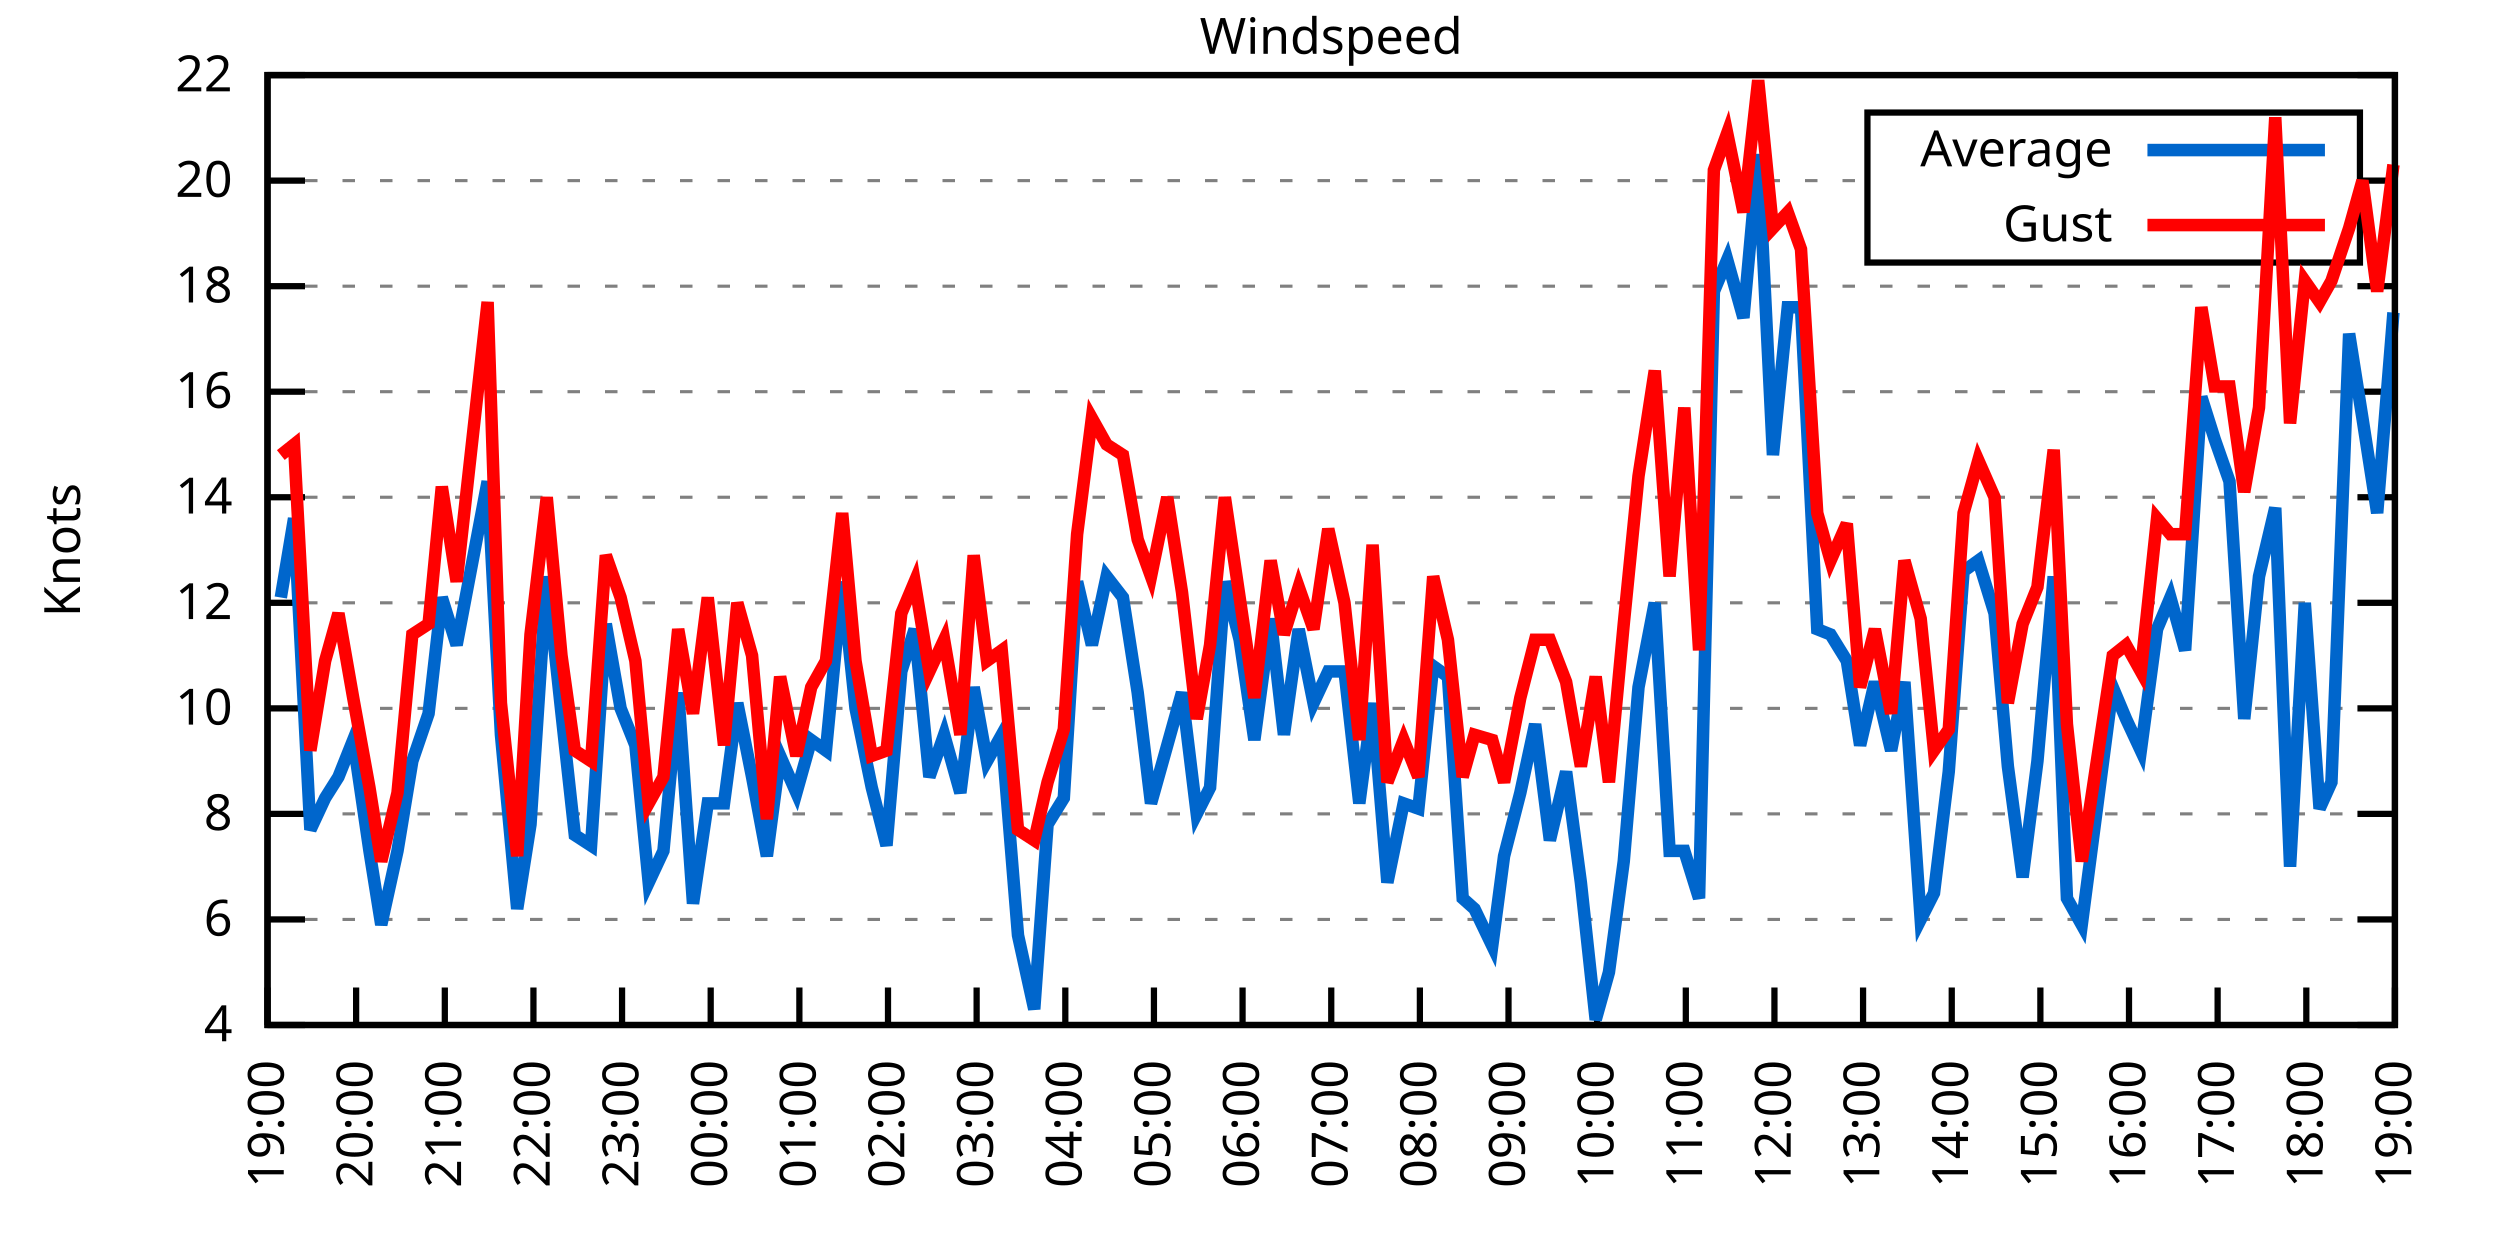
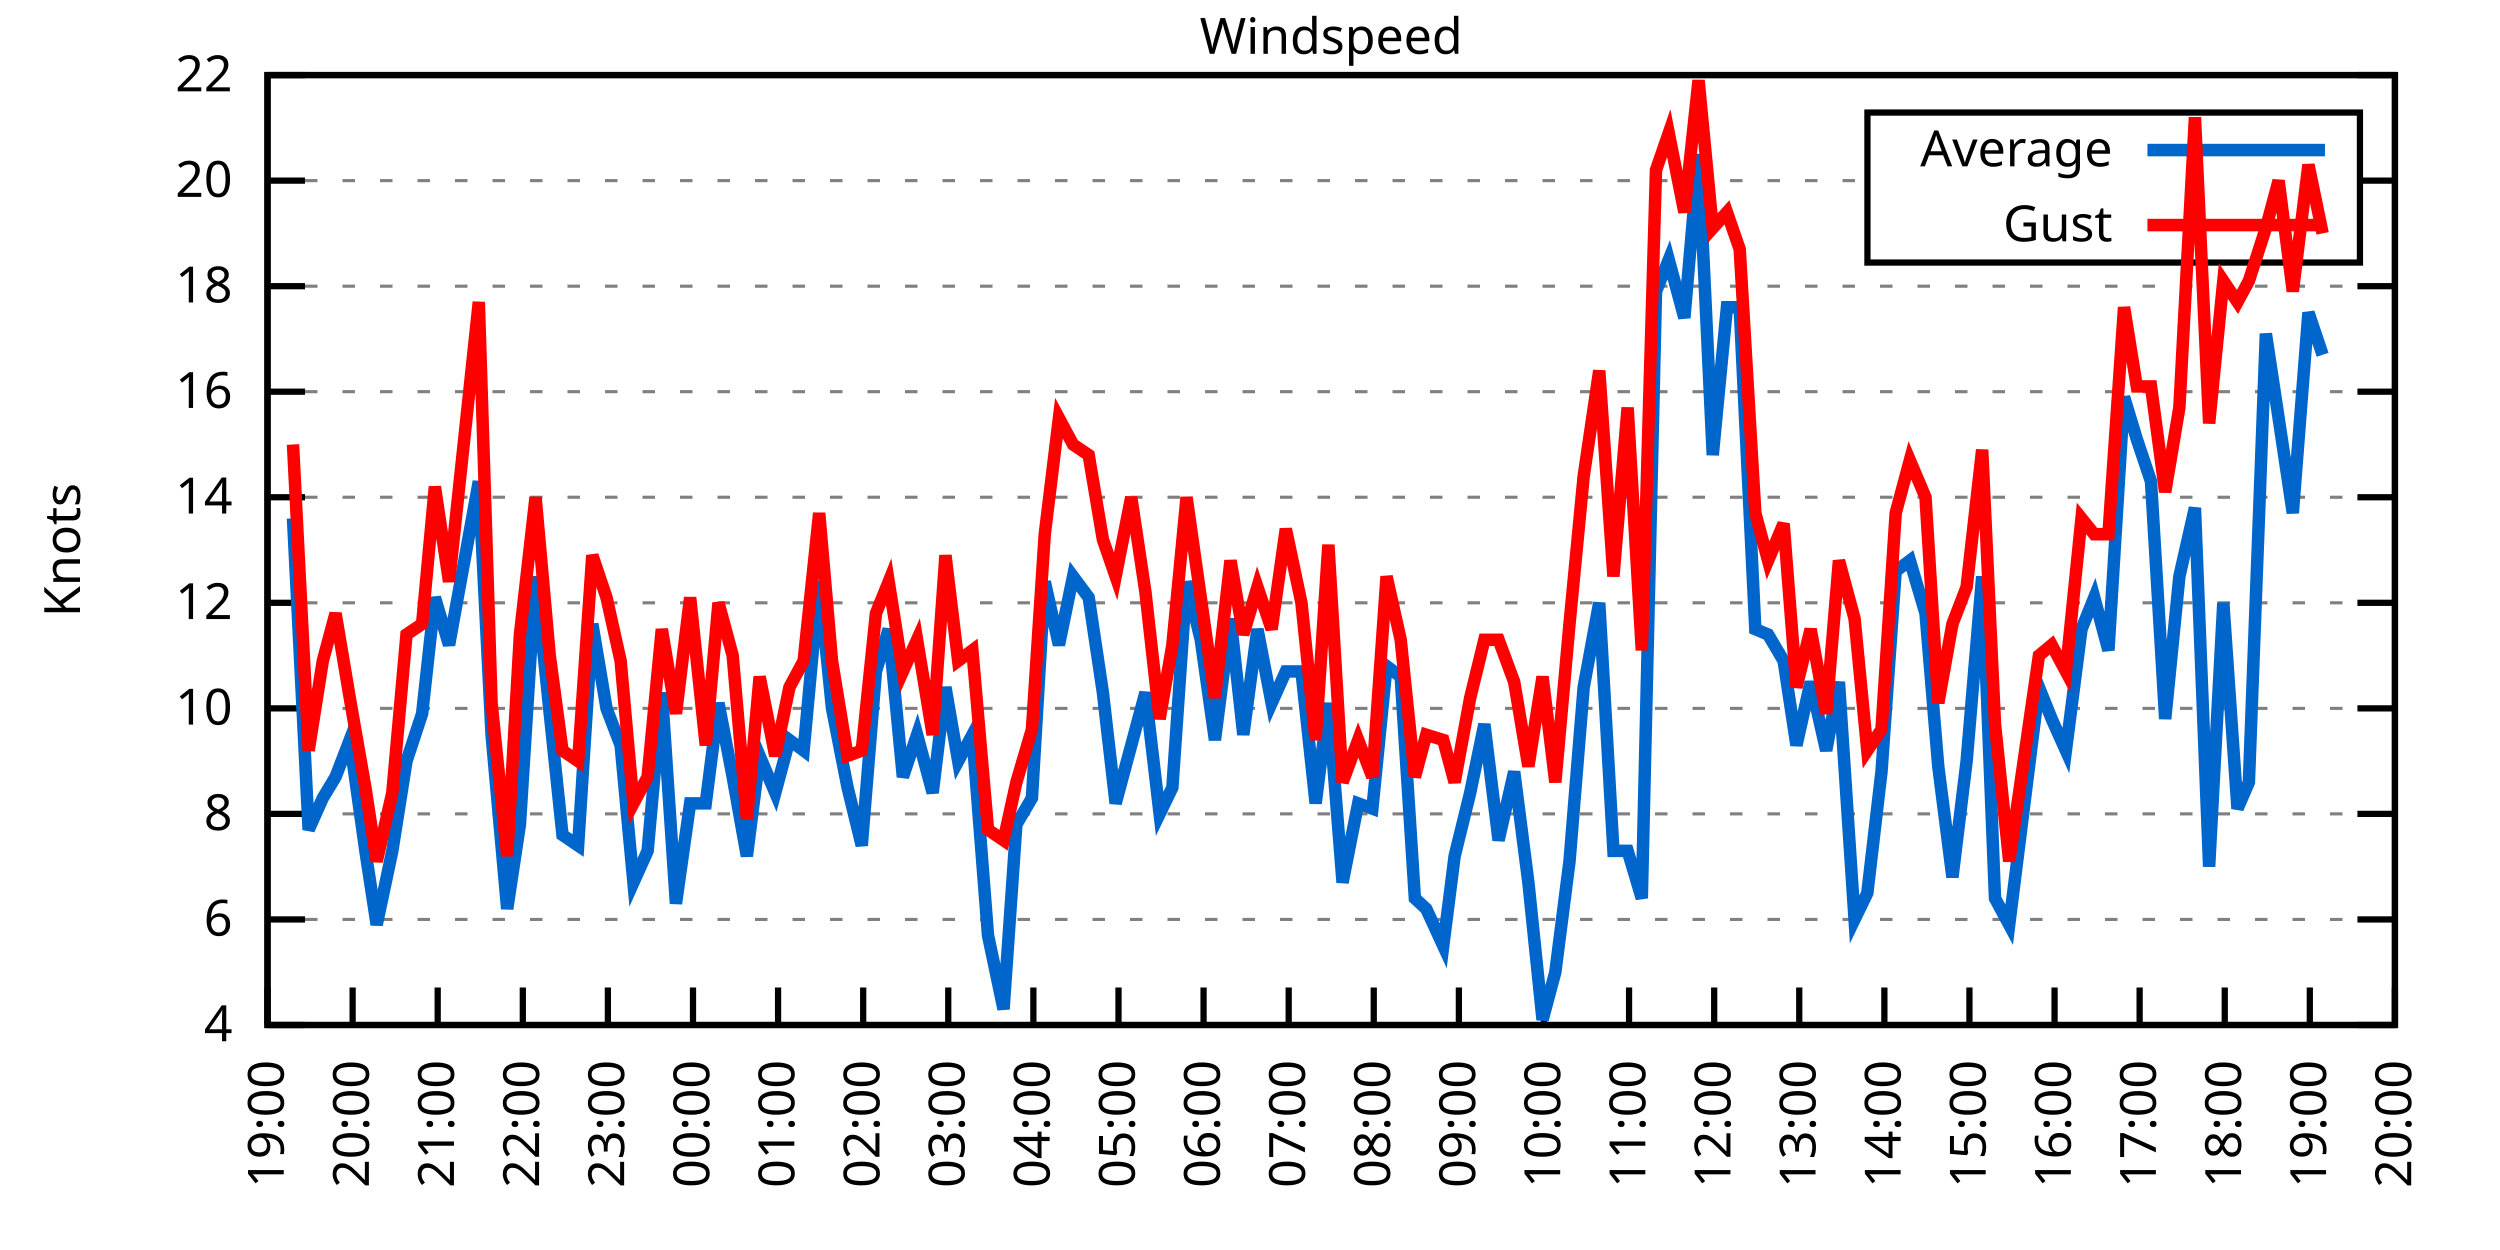
<svg xmlns="http://www.w3.org/2000/svg" xmlns:xlink="http://www.w3.org/1999/xlink" width="400" height="200" viewBox="0 0 400 200">
  <g id="gnuplot_canvas">
    <rect x="0" y="0" width="400" height="200" fill="none" />
    <defs>
      <circle id="gpDot" r="0.5" stroke-width="0.5" stroke="currentColor" />
      <path id="gpPt0" stroke-width="0.333" stroke="currentColor" d="M-1,0 h2 M0,-1 v2" />
      <path id="gpPt1" stroke-width="0.333" stroke="currentColor" d="M-1,-1 L1,1 M1,-1 L-1,1" />
      <path id="gpPt2" stroke-width="0.333" stroke="currentColor" d="M-1,0 L1,0 M0,-1 L0,1 M-1,-1 L1,1 M-1,1 L1,-1" />
      <rect id="gpPt3" stroke-width="0.333" stroke="currentColor" x="-1" y="-1" width="2" height="2" />
      <rect id="gpPt4" stroke-width="0.333" stroke="currentColor" fill="currentColor" x="-1" y="-1" width="2" height="2" />
      <circle id="gpPt5" stroke-width="0.333" stroke="currentColor" cx="0" cy="0" r="1" />
      <use xlink:href="#gpPt5" id="gpPt6" fill="currentColor" stroke="none" />
      <path id="gpPt7" stroke-width="0.333" stroke="currentColor" d="M0,-1.33 L-1.33,0.67 L1.33,0.67 z" />
      <use xlink:href="#gpPt7" id="gpPt8" fill="currentColor" stroke="none" />
      <use xlink:href="#gpPt7" id="gpPt9" stroke="currentColor" transform="rotate(180)" />
      <use xlink:href="#gpPt9" id="gpPt10" fill="currentColor" stroke="none" />
      <use xlink:href="#gpPt3" id="gpPt11" stroke="currentColor" transform="rotate(45)" />
      <use xlink:href="#gpPt11" id="gpPt12" fill="currentColor" stroke="none" />
      <path id="gpPt13" stroke-width="0.333" stroke="currentColor" d="M0,1.330 L1.265,0.411 L0.782,-1.067 L-0.782,-1.076 L-1.265,0.411 z" />
      <use xlink:href="#gpPt13" id="gpPt14" fill="currentColor" stroke="none" />
      <filter id="textbox" filterUnits="objectBoundingBox" x="0" y="0" height="1" width="1">
        <feFlood flood-color="white" flood-opacity="1" result="bgnd" />
        <feComposite in="SourceGraphic" in2="bgnd" operator="atop" />
      </filter>
      <filter id="greybox" filterUnits="objectBoundingBox" x="0" y="0" height="1" width="1">
        <feFlood flood-color="lightgrey" flood-opacity="1" result="grey" />
        <feComposite in="SourceGraphic" in2="grey" operator="atop" />
      </filter>
    </defs>
    <g fill="none" color="white" stroke="currentColor" stroke-width="1.00" stroke-linecap="butt" stroke-linejoin="miter">
</g>
    <g fill="none" color="black" stroke="currentColor" stroke-width="1.00" stroke-linecap="butt" stroke-linejoin="miter">
      <g stroke="none" shape-rendering="crispEdges">
        <polygon fill="rgb(255, 255, 255)" points="42.80,164.00 383.18,164.00 383.18,12.02 42.80,12.02 " />
      </g>
    </g>
    <g fill="none" color="black" stroke="currentColor" stroke-width="1.00" stroke-linecap="butt" stroke-linejoin="miter">
</g>
    <g fill="none" color="black" stroke="black" stroke-width="0.50" stroke-linecap="butt" stroke-linejoin="miter">
</g>
    <g fill="none" color="gray" stroke="currentColor" stroke-width="0.50" stroke-linecap="butt" stroke-linejoin="miter">
      <path stroke="gray" stroke-dasharray="2,4" class="gridline" d="M42.80,164.00 L383.19,164.00  " />
    </g>
    <g fill="none" color="gray" stroke="gray" stroke-width="1.00" stroke-linecap="butt" stroke-linejoin="miter">
</g>
    <g fill="none" color="black" stroke="currentColor" stroke-width="1.00" stroke-linecap="butt" stroke-linejoin="miter">
      <path stroke="black" d="M42.80,164.00 L48.80,164.00 M383.19,164.00 L377.19,164.00  " />
      <g transform="translate(37.20,166.60)" stroke="none" fill="black" font-family="Sans" font-size="8.00" text-anchor="end">
        <text>
          <tspan font-family="Sans"> 4</tspan>
        </text>
      </g>
    </g>
    <g fill="none" color="black" stroke="currentColor" stroke-width="1.00" stroke-linecap="butt" stroke-linejoin="miter">
</g>
    <g fill="none" color="black" stroke="black" stroke-width="0.50" stroke-linecap="butt" stroke-linejoin="miter">
</g>
    <g fill="none" color="gray" stroke="currentColor" stroke-width="0.50" stroke-linecap="butt" stroke-linejoin="miter">
      <path stroke="gray" stroke-dasharray="2,4" class="gridline" d="M42.80,147.11 L383.19,147.11  " />
    </g>
    <g fill="none" color="gray" stroke="gray" stroke-width="1.00" stroke-linecap="butt" stroke-linejoin="miter">
</g>
    <g fill="none" color="black" stroke="currentColor" stroke-width="1.00" stroke-linecap="butt" stroke-linejoin="miter">
      <path stroke="black" d="M42.80,147.11 L48.80,147.11 M383.19,147.11 L377.19,147.11  " />
      <g transform="translate(37.20,149.71)" stroke="none" fill="black" font-family="Sans" font-size="8.00" text-anchor="end">
        <text>
          <tspan font-family="Sans"> 6</tspan>
        </text>
      </g>
    </g>
    <g fill="none" color="black" stroke="currentColor" stroke-width="1.00" stroke-linecap="butt" stroke-linejoin="miter">
</g>
    <g fill="none" color="black" stroke="black" stroke-width="0.50" stroke-linecap="butt" stroke-linejoin="miter">
</g>
    <g fill="none" color="gray" stroke="currentColor" stroke-width="0.50" stroke-linecap="butt" stroke-linejoin="miter">
      <path stroke="gray" stroke-dasharray="2,4" class="gridline" d="M42.80,130.22 L383.19,130.22  " />
    </g>
    <g fill="none" color="gray" stroke="gray" stroke-width="1.00" stroke-linecap="butt" stroke-linejoin="miter">
</g>
    <g fill="none" color="black" stroke="currentColor" stroke-width="1.00" stroke-linecap="butt" stroke-linejoin="miter">
      <path stroke="black" d="M42.80,130.22 L48.80,130.22 M383.19,130.22 L377.19,130.22  " />
      <g transform="translate(37.20,132.82)" stroke="none" fill="black" font-family="Sans" font-size="8.00" text-anchor="end">
        <text>
          <tspan font-family="Sans"> 8</tspan>
        </text>
      </g>
    </g>
    <g fill="none" color="black" stroke="currentColor" stroke-width="1.00" stroke-linecap="butt" stroke-linejoin="miter">
</g>
    <g fill="none" color="black" stroke="black" stroke-width="0.50" stroke-linecap="butt" stroke-linejoin="miter">
</g>
    <g fill="none" color="gray" stroke="currentColor" stroke-width="0.50" stroke-linecap="butt" stroke-linejoin="miter">
      <path stroke="gray" stroke-dasharray="2,4" class="gridline" d="M42.80,113.34 L383.19,113.34  " />
    </g>
    <g fill="none" color="gray" stroke="gray" stroke-width="1.00" stroke-linecap="butt" stroke-linejoin="miter">
</g>
    <g fill="none" color="black" stroke="currentColor" stroke-width="1.00" stroke-linecap="butt" stroke-linejoin="miter">
      <path stroke="black" d="M42.80,113.34 L48.80,113.34 M383.19,113.34 L377.19,113.34  " />
      <g transform="translate(37.20,115.94)" stroke="none" fill="black" font-family="Sans" font-size="8.00" text-anchor="end">
        <text>
          <tspan font-family="Sans"> 10</tspan>
        </text>
      </g>
    </g>
    <g fill="none" color="black" stroke="currentColor" stroke-width="1.00" stroke-linecap="butt" stroke-linejoin="miter">
</g>
    <g fill="none" color="black" stroke="black" stroke-width="0.50" stroke-linecap="butt" stroke-linejoin="miter">
</g>
    <g fill="none" color="gray" stroke="currentColor" stroke-width="0.50" stroke-linecap="butt" stroke-linejoin="miter">
      <path stroke="gray" stroke-dasharray="2,4" class="gridline" d="M42.80,96.45 L383.19,96.45  " />
    </g>
    <g fill="none" color="gray" stroke="gray" stroke-width="1.00" stroke-linecap="butt" stroke-linejoin="miter">
</g>
    <g fill="none" color="black" stroke="currentColor" stroke-width="1.00" stroke-linecap="butt" stroke-linejoin="miter">
      <path stroke="black" d="M42.80,96.45 L48.80,96.45 M383.19,96.45 L377.19,96.45  " />
      <g transform="translate(37.20,99.05)" stroke="none" fill="black" font-family="Sans" font-size="8.00" text-anchor="end">
        <text>
          <tspan font-family="Sans"> 12</tspan>
        </text>
      </g>
    </g>
    <g fill="none" color="black" stroke="currentColor" stroke-width="1.00" stroke-linecap="butt" stroke-linejoin="miter">
</g>
    <g fill="none" color="black" stroke="black" stroke-width="0.50" stroke-linecap="butt" stroke-linejoin="miter">
</g>
    <g fill="none" color="gray" stroke="currentColor" stroke-width="0.50" stroke-linecap="butt" stroke-linejoin="miter">
      <path stroke="gray" stroke-dasharray="2,4" class="gridline" d="M42.80,79.56 L383.19,79.56  " />
    </g>
    <g fill="none" color="gray" stroke="gray" stroke-width="1.00" stroke-linecap="butt" stroke-linejoin="miter">
</g>
    <g fill="none" color="black" stroke="currentColor" stroke-width="1.00" stroke-linecap="butt" stroke-linejoin="miter">
      <path stroke="black" d="M42.80,79.56 L48.80,79.56 M383.19,79.56 L377.19,79.56  " />
      <g transform="translate(37.20,82.16)" stroke="none" fill="black" font-family="Sans" font-size="8.00" text-anchor="end">
        <text>
          <tspan font-family="Sans"> 14</tspan>
        </text>
      </g>
    </g>
    <g fill="none" color="black" stroke="currentColor" stroke-width="1.00" stroke-linecap="butt" stroke-linejoin="miter">
</g>
    <g fill="none" color="black" stroke="black" stroke-width="0.50" stroke-linecap="butt" stroke-linejoin="miter">
</g>
    <g fill="none" color="gray" stroke="currentColor" stroke-width="0.50" stroke-linecap="butt" stroke-linejoin="miter">
      <path stroke="gray" stroke-dasharray="2,4" class="gridline" d="M42.80,62.67 L383.19,62.67  " />
    </g>
    <g fill="none" color="gray" stroke="gray" stroke-width="1.00" stroke-linecap="butt" stroke-linejoin="miter">
</g>
    <g fill="none" color="black" stroke="currentColor" stroke-width="1.00" stroke-linecap="butt" stroke-linejoin="miter">
      <path stroke="black" d="M42.80,62.67 L48.80,62.67 M383.19,62.67 L377.19,62.67  " />
      <g transform="translate(37.20,65.27)" stroke="none" fill="black" font-family="Sans" font-size="8.00" text-anchor="end">
        <text>
          <tspan font-family="Sans"> 16</tspan>
        </text>
      </g>
    </g>
    <g fill="none" color="black" stroke="currentColor" stroke-width="1.00" stroke-linecap="butt" stroke-linejoin="miter">
</g>
    <g fill="none" color="black" stroke="black" stroke-width="0.50" stroke-linecap="butt" stroke-linejoin="miter">
</g>
    <g fill="none" color="gray" stroke="currentColor" stroke-width="0.50" stroke-linecap="butt" stroke-linejoin="miter">
      <path stroke="gray" stroke-dasharray="2,4" class="gridline" d="M42.80,45.79 L383.19,45.79  " />
    </g>
    <g fill="none" color="gray" stroke="gray" stroke-width="1.00" stroke-linecap="butt" stroke-linejoin="miter">
</g>
    <g fill="none" color="black" stroke="currentColor" stroke-width="1.00" stroke-linecap="butt" stroke-linejoin="miter">
      <path stroke="black" d="M42.80,45.79 L48.80,45.79 M383.19,45.79 L377.19,45.79  " />
      <g transform="translate(37.20,48.39)" stroke="none" fill="black" font-family="Sans" font-size="8.00" text-anchor="end">
        <text>
          <tspan font-family="Sans"> 18</tspan>
        </text>
      </g>
    </g>
    <g fill="none" color="black" stroke="currentColor" stroke-width="1.00" stroke-linecap="butt" stroke-linejoin="miter">
</g>
    <g fill="none" color="black" stroke="black" stroke-width="0.50" stroke-linecap="butt" stroke-linejoin="miter">
</g>
    <g fill="none" color="gray" stroke="currentColor" stroke-width="0.50" stroke-linecap="butt" stroke-linejoin="miter">
      <path stroke="gray" stroke-dasharray="2,4" class="gridline" d="M42.80,28.90 L298.79,28.90 M377.59,28.90 L383.19,28.90  " />
    </g>
    <g fill="none" color="gray" stroke="gray" stroke-width="1.00" stroke-linecap="butt" stroke-linejoin="miter">
</g>
    <g fill="none" color="black" stroke="currentColor" stroke-width="1.00" stroke-linecap="butt" stroke-linejoin="miter">
      <path stroke="black" d="M42.80,28.90 L48.80,28.90 M383.19,28.90 L377.19,28.90  " />
      <g transform="translate(37.20,31.50)" stroke="none" fill="black" font-family="Sans" font-size="8.00" text-anchor="end">
        <text>
          <tspan font-family="Sans"> 20</tspan>
        </text>
      </g>
    </g>
    <g fill="none" color="black" stroke="currentColor" stroke-width="1.00" stroke-linecap="butt" stroke-linejoin="miter">
</g>
    <g fill="none" color="black" stroke="black" stroke-width="0.50" stroke-linecap="butt" stroke-linejoin="miter">
</g>
    <g fill="none" color="gray" stroke="currentColor" stroke-width="0.50" stroke-linecap="butt" stroke-linejoin="miter">
      <path stroke="gray" stroke-dasharray="2,4" class="gridline" d="M42.80,12.01 L383.19,12.01  " />
    </g>
    <g fill="none" color="gray" stroke="gray" stroke-width="1.00" stroke-linecap="butt" stroke-linejoin="miter">
</g>
    <g fill="none" color="black" stroke="currentColor" stroke-width="1.00" stroke-linecap="butt" stroke-linejoin="miter">
      <path stroke="black" d="M42.80,12.01 L48.80,12.01 M383.19,12.01 L377.19,12.01  " />
      <g transform="translate(37.20,14.61)" stroke="none" fill="black" font-family="Sans" font-size="8.00" text-anchor="end">
        <text>
          <tspan font-family="Sans"> 22</tspan>
        </text>
      </g>
    </g>
    <g fill="none" color="black" stroke="currentColor" stroke-width="1.00" stroke-linecap="butt" stroke-linejoin="miter">
      <path stroke="black" d="M42.80,164.00 L42.80,158.00  " />
      <g transform="translate(45.40,169.60) rotate(270.00)" stroke="none" fill="black" font-family="Sans" font-size="8.00" text-anchor="end">
        <text>
          <tspan font-family="Sans">19:00</tspan>
        </text>
      </g>
    </g>
    <g fill="none" color="black" stroke="currentColor" stroke-width="1.00" stroke-linecap="butt" stroke-linejoin="miter">
-       <path stroke="black" d="M56.98,164.00 L56.98,158.00  " />
-       <g transform="translate(59.58,169.60) rotate(270.00)" stroke="none" fill="black" font-family="Sans" font-size="8.00" text-anchor="end">
+       <path stroke="black" d="M56.42,164.00 L56.42,158.00  " />
+       <g transform="translate(59.02,169.60) rotate(270.00)" stroke="none" fill="black" font-family="Sans" font-size="8.00" text-anchor="end">
        <text>
          <tspan font-family="Sans">20:00</tspan>
        </text>
      </g>
    </g>
    <g fill="none" color="black" stroke="currentColor" stroke-width="1.00" stroke-linecap="butt" stroke-linejoin="miter">
-       <path stroke="black" d="M71.17,164.00 L71.17,158.00  " />
-       <g transform="translate(73.77,169.60) rotate(270.00)" stroke="none" fill="black" font-family="Sans" font-size="8.00" text-anchor="end">
+       <path stroke="black" d="M70.03,164.00 L70.03,158.00  " />
+       <g transform="translate(72.63,169.60) rotate(270.00)" stroke="none" fill="black" font-family="Sans" font-size="8.00" text-anchor="end">
        <text>
          <tspan font-family="Sans">21:00</tspan>
        </text>
      </g>
    </g>
    <g fill="none" color="black" stroke="currentColor" stroke-width="1.00" stroke-linecap="butt" stroke-linejoin="miter">
-       <path stroke="black" d="M85.35,164.00 L85.35,158.00  " />
-       <g transform="translate(87.95,169.60) rotate(270.00)" stroke="none" fill="black" font-family="Sans" font-size="8.00" text-anchor="end">
+       <path stroke="black" d="M83.65,164.00 L83.65,158.00  " />
+       <g transform="translate(86.25,169.60) rotate(270.00)" stroke="none" fill="black" font-family="Sans" font-size="8.00" text-anchor="end">
        <text>
          <tspan font-family="Sans">22:00</tspan>
        </text>
      </g>
    </g>
    <g fill="none" color="black" stroke="currentColor" stroke-width="1.00" stroke-linecap="butt" stroke-linejoin="miter">
-       <path stroke="black" d="M99.53,164.00 L99.53,158.00  " />
-       <g transform="translate(102.13,169.60) rotate(270.00)" stroke="none" fill="black" font-family="Sans" font-size="8.00" text-anchor="end">
+       <path stroke="black" d="M97.26,164.00 L97.26,158.00  " />
+       <g transform="translate(99.86,169.60) rotate(270.00)" stroke="none" fill="black" font-family="Sans" font-size="8.00" text-anchor="end">
        <text>
          <tspan font-family="Sans">23:00</tspan>
        </text>
      </g>
    </g>
    <g fill="none" color="black" stroke="currentColor" stroke-width="1.00" stroke-linecap="butt" stroke-linejoin="miter">
-       <path stroke="black" d="M113.71,164.00 L113.71,158.00  " />
-       <g transform="translate(116.31,169.60) rotate(270.00)" stroke="none" fill="black" font-family="Sans" font-size="8.00" text-anchor="end">
+       <path stroke="black" d="M110.88,164.00 L110.88,158.00  " />
+       <g transform="translate(113.48,169.60) rotate(270.00)" stroke="none" fill="black" font-family="Sans" font-size="8.00" text-anchor="end">
        <text>
          <tspan font-family="Sans">00:00</tspan>
        </text>
      </g>
    </g>
    <g fill="none" color="black" stroke="currentColor" stroke-width="1.00" stroke-linecap="butt" stroke-linejoin="miter">
-       <path stroke="black" d="M127.90,164.00 L127.90,158.00  " />
-       <g transform="translate(130.50,169.60) rotate(270.00)" stroke="none" fill="black" font-family="Sans" font-size="8.00" text-anchor="end">
+       <path stroke="black" d="M124.49,164.00 L124.49,158.00  " />
+       <g transform="translate(127.09,169.60) rotate(270.00)" stroke="none" fill="black" font-family="Sans" font-size="8.00" text-anchor="end">
        <text>
          <tspan font-family="Sans">01:00</tspan>
        </text>
      </g>
    </g>
    <g fill="none" color="black" stroke="currentColor" stroke-width="1.00" stroke-linecap="butt" stroke-linejoin="miter">
-       <path stroke="black" d="M142.08,164.00 L142.08,158.00  " />
-       <g transform="translate(144.68,169.60) rotate(270.00)" stroke="none" fill="black" font-family="Sans" font-size="8.00" text-anchor="end">
+       <path stroke="black" d="M138.11,164.00 L138.11,158.00  " />
+       <g transform="translate(140.71,169.60) rotate(270.00)" stroke="none" fill="black" font-family="Sans" font-size="8.00" text-anchor="end">
        <text>
          <tspan font-family="Sans">02:00</tspan>
        </text>
      </g>
    </g>
    <g fill="none" color="black" stroke="currentColor" stroke-width="1.00" stroke-linecap="butt" stroke-linejoin="miter">
-       <path stroke="black" d="M156.26,164.00 L156.26,158.00  " />
-       <g transform="translate(158.86,169.60) rotate(270.00)" stroke="none" fill="black" font-family="Sans" font-size="8.00" text-anchor="end">
+       <path stroke="black" d="M151.72,164.00 L151.72,158.00  " />
+       <g transform="translate(154.32,169.60) rotate(270.00)" stroke="none" fill="black" font-family="Sans" font-size="8.00" text-anchor="end">
        <text>
          <tspan font-family="Sans">03:00</tspan>
        </text>
      </g>
    </g>
    <g fill="none" color="black" stroke="currentColor" stroke-width="1.00" stroke-linecap="butt" stroke-linejoin="miter">
-       <path stroke="black" d="M170.45,164.00 L170.45,158.00  " />
-       <g transform="translate(173.05,169.60) rotate(270.00)" stroke="none" fill="black" font-family="Sans" font-size="8.00" text-anchor="end">
+       <path stroke="black" d="M165.34,164.00 L165.34,158.00  " />
+       <g transform="translate(167.94,169.60) rotate(270.00)" stroke="none" fill="black" font-family="Sans" font-size="8.00" text-anchor="end">
        <text>
          <tspan font-family="Sans">04:00</tspan>
        </text>
      </g>
    </g>
    <g fill="none" color="black" stroke="currentColor" stroke-width="1.00" stroke-linecap="butt" stroke-linejoin="miter">
-       <path stroke="black" d="M184.63,164.00 L184.63,158.00  " />
-       <g transform="translate(187.23,169.60) rotate(270.00)" stroke="none" fill="black" font-family="Sans" font-size="8.00" text-anchor="end">
+       <path stroke="black" d="M178.96,164.00 L178.96,158.00  " />
+       <g transform="translate(181.56,169.60) rotate(270.00)" stroke="none" fill="black" font-family="Sans" font-size="8.00" text-anchor="end">
        <text>
          <tspan font-family="Sans">05:00</tspan>
        </text>
      </g>
    </g>
    <g fill="none" color="black" stroke="currentColor" stroke-width="1.00" stroke-linecap="butt" stroke-linejoin="miter">
-       <path stroke="black" d="M198.81,164.00 L198.81,158.00  " />
-       <g transform="translate(201.41,169.60) rotate(270.00)" stroke="none" fill="black" font-family="Sans" font-size="8.00" text-anchor="end">
+       <path stroke="black" d="M192.57,164.00 L192.57,158.00  " />
+       <g transform="translate(195.17,169.60) rotate(270.00)" stroke="none" fill="black" font-family="Sans" font-size="8.00" text-anchor="end">
        <text>
          <tspan font-family="Sans">06:00</tspan>
        </text>
      </g>
    </g>
    <g fill="none" color="black" stroke="currentColor" stroke-width="1.00" stroke-linecap="butt" stroke-linejoin="miter">
-       <path stroke="black" d="M213.00,164.00 L213.00,158.00  " />
-       <g transform="translate(215.60,169.60) rotate(270.00)" stroke="none" fill="black" font-family="Sans" font-size="8.00" text-anchor="end">
+       <path stroke="black" d="M206.19,164.00 L206.19,158.00  " />
+       <g transform="translate(208.79,169.60) rotate(270.00)" stroke="none" fill="black" font-family="Sans" font-size="8.00" text-anchor="end">
        <text>
          <tspan font-family="Sans">07:00</tspan>
        </text>
      </g>
    </g>
    <g fill="none" color="black" stroke="currentColor" stroke-width="1.00" stroke-linecap="butt" stroke-linejoin="miter">
-       <path stroke="black" d="M227.18,164.00 L227.18,158.00  " />
-       <g transform="translate(229.78,169.60) rotate(270.00)" stroke="none" fill="black" font-family="Sans" font-size="8.00" text-anchor="end">
+       <path stroke="black" d="M219.80,164.00 L219.80,158.00  " />
+       <g transform="translate(222.40,169.60) rotate(270.00)" stroke="none" fill="black" font-family="Sans" font-size="8.00" text-anchor="end">
        <text>
          <tspan font-family="Sans">08:00</tspan>
        </text>
      </g>
    </g>
    <g fill="none" color="black" stroke="currentColor" stroke-width="1.00" stroke-linecap="butt" stroke-linejoin="miter">
-       <path stroke="black" d="M241.36,164.00 L241.36,158.00  " />
-       <g transform="translate(243.96,169.60) rotate(270.00)" stroke="none" fill="black" font-family="Sans" font-size="8.00" text-anchor="end">
+       <path stroke="black" d="M233.42,164.00 L233.42,158.00  " />
+       <g transform="translate(236.02,169.60) rotate(270.00)" stroke="none" fill="black" font-family="Sans" font-size="8.00" text-anchor="end">
        <text>
          <tspan font-family="Sans">09:00</tspan>
        </text>
      </g>
    </g>
    <g fill="none" color="black" stroke="currentColor" stroke-width="1.00" stroke-linecap="butt" stroke-linejoin="miter">
-       <path stroke="black" d="M255.54,164.00 L255.54,158.00  " />
-       <g transform="translate(258.14,169.60) rotate(270.00)" stroke="none" fill="black" font-family="Sans" font-size="8.00" text-anchor="end">
+       <path stroke="black" d="M247.03,164.00 L247.03,158.00  " />
+       <g transform="translate(249.63,169.60) rotate(270.00)" stroke="none" fill="black" font-family="Sans" font-size="8.00" text-anchor="end">
        <text>
          <tspan font-family="Sans">10:00</tspan>
        </text>
      </g>
    </g>
    <g fill="none" color="black" stroke="currentColor" stroke-width="1.00" stroke-linecap="butt" stroke-linejoin="miter">
-       <path stroke="black" d="M269.73,164.00 L269.73,158.00  " />
-       <g transform="translate(272.33,169.60) rotate(270.00)" stroke="none" fill="black" font-family="Sans" font-size="8.00" text-anchor="end">
+       <path stroke="black" d="M260.65,164.00 L260.65,158.00  " />
+       <g transform="translate(263.25,169.60) rotate(270.00)" stroke="none" fill="black" font-family="Sans" font-size="8.00" text-anchor="end">
        <text>
          <tspan font-family="Sans">11:00</tspan>
        </text>
      </g>
    </g>
    <g fill="none" color="black" stroke="currentColor" stroke-width="1.00" stroke-linecap="butt" stroke-linejoin="miter">
-       <path stroke="black" d="M283.91,164.00 L283.91,158.00  " />
-       <g transform="translate(286.51,169.60) rotate(270.00)" stroke="none" fill="black" font-family="Sans" font-size="8.00" text-anchor="end">
+       <path stroke="black" d="M274.27,164.00 L274.27,158.00  " />
+       <g transform="translate(276.87,169.60) rotate(270.00)" stroke="none" fill="black" font-family="Sans" font-size="8.00" text-anchor="end">
        <text>
          <tspan font-family="Sans">12:00</tspan>
        </text>
      </g>
    </g>
    <g fill="none" color="black" stroke="currentColor" stroke-width="1.00" stroke-linecap="butt" stroke-linejoin="miter">
-       <path stroke="black" d="M298.09,164.00 L298.09,158.00  " />
-       <g transform="translate(300.69,169.60) rotate(270.00)" stroke="none" fill="black" font-family="Sans" font-size="8.00" text-anchor="end">
+       <path stroke="black" d="M287.88,164.00 L287.88,158.00  " />
+       <g transform="translate(290.48,169.60) rotate(270.00)" stroke="none" fill="black" font-family="Sans" font-size="8.00" text-anchor="end">
        <text>
          <tspan font-family="Sans">13:00</tspan>
        </text>
      </g>
    </g>
    <g fill="none" color="black" stroke="currentColor" stroke-width="1.00" stroke-linecap="butt" stroke-linejoin="miter">
-       <path stroke="black" d="M312.28,164.00 L312.28,158.00  " />
-       <g transform="translate(314.88,169.60) rotate(270.00)" stroke="none" fill="black" font-family="Sans" font-size="8.00" text-anchor="end">
+       <path stroke="black" d="M301.50,164.00 L301.50,158.00  " />
+       <g transform="translate(304.10,169.60) rotate(270.00)" stroke="none" fill="black" font-family="Sans" font-size="8.00" text-anchor="end">
        <text>
          <tspan font-family="Sans">14:00</tspan>
        </text>
      </g>
    </g>
    <g fill="none" color="black" stroke="currentColor" stroke-width="1.00" stroke-linecap="butt" stroke-linejoin="miter">
-       <path stroke="black" d="M326.46,164.00 L326.46,158.00  " />
-       <g transform="translate(329.06,169.60) rotate(270.00)" stroke="none" fill="black" font-family="Sans" font-size="8.00" text-anchor="end">
+       <path stroke="black" d="M315.11,164.00 L315.11,158.00  " />
+       <g transform="translate(317.71,169.60) rotate(270.00)" stroke="none" fill="black" font-family="Sans" font-size="8.00" text-anchor="end">
        <text>
          <tspan font-family="Sans">15:00</tspan>
        </text>
      </g>
    </g>
    <g fill="none" color="black" stroke="currentColor" stroke-width="1.00" stroke-linecap="butt" stroke-linejoin="miter">
-       <path stroke="black" d="M340.64,164.00 L340.64,158.00  " />
-       <g transform="translate(343.24,169.60) rotate(270.00)" stroke="none" fill="black" font-family="Sans" font-size="8.00" text-anchor="end">
+       <path stroke="black" d="M328.73,164.00 L328.73,158.00  " />
+       <g transform="translate(331.33,169.60) rotate(270.00)" stroke="none" fill="black" font-family="Sans" font-size="8.00" text-anchor="end">
        <text>
          <tspan font-family="Sans">16:00</tspan>
        </text>
      </g>
    </g>
    <g fill="none" color="black" stroke="currentColor" stroke-width="1.00" stroke-linecap="butt" stroke-linejoin="miter">
-       <path stroke="black" d="M354.82,164.00 L354.82,158.00  " />
-       <g transform="translate(357.42,169.60) rotate(270.00)" stroke="none" fill="black" font-family="Sans" font-size="8.00" text-anchor="end">
+       <path stroke="black" d="M342.34,164.00 L342.34,158.00  " />
+       <g transform="translate(344.94,169.60) rotate(270.00)" stroke="none" fill="black" font-family="Sans" font-size="8.00" text-anchor="end">
        <text>
          <tspan font-family="Sans">17:00</tspan>
        </text>
      </g>
    </g>
    <g fill="none" color="black" stroke="currentColor" stroke-width="1.00" stroke-linecap="butt" stroke-linejoin="miter">
-       <path stroke="black" d="M369.01,164.00 L369.01,158.00  " />
-       <g transform="translate(371.61,169.60) rotate(270.00)" stroke="none" fill="black" font-family="Sans" font-size="8.00" text-anchor="end">
+       <path stroke="black" d="M355.96,164.00 L355.96,158.00  " />
+       <g transform="translate(358.56,169.60) rotate(270.00)" stroke="none" fill="black" font-family="Sans" font-size="8.00" text-anchor="end">
        <text>
          <tspan font-family="Sans">18:00</tspan>
+         </text>
+       </g>
+     </g>
+     <g fill="none" color="black" stroke="currentColor" stroke-width="1.00" stroke-linecap="butt" stroke-linejoin="miter">
+       <path stroke="black" d="M369.57,164.00 L369.57,158.00  " />
+       <g transform="translate(372.17,169.60) rotate(270.00)" stroke="none" fill="black" font-family="Sans" font-size="8.00" text-anchor="end">
+         <text>
+           <tspan font-family="Sans">19:00</tspan>
        </text>
      </g>
    </g>
    <g fill="none" color="black" stroke="currentColor" stroke-width="1.00" stroke-linecap="butt" stroke-linejoin="miter">
      <path stroke="black" d="M383.19,164.00 L383.19,158.00  " />
      <g transform="translate(385.79,169.60) rotate(270.00)" stroke="none" fill="black" font-family="Sans" font-size="8.00" text-anchor="end">
        <text>
-           <tspan font-family="Sans">19:00</tspan>
+           <tspan font-family="Sans">20:00</tspan>
        </text>
      </g>
    </g>
    <g fill="none" color="black" stroke="currentColor" stroke-width="1.00" stroke-linecap="butt" stroke-linejoin="miter">
</g>
    <g fill="none" color="black" stroke="currentColor" stroke-width="1.00" stroke-linecap="butt" stroke-linejoin="miter">
      <path stroke="black" d="M42.80,12.01 L42.80,164.00 L383.19,164.00 L383.19,12.01 L42.80,12.01 Z  " />
    </g>
    <g fill="none" color="black" stroke="currentColor" stroke-width="1.00" stroke-linecap="butt" stroke-linejoin="miter">
</g>
    <g fill="none" color="black" stroke="currentColor" stroke-width="1.00" stroke-linecap="butt" stroke-linejoin="miter">
      <path stroke="black" d="M298.79,42.01 L298.79,18.01 L377.59,18.01 L377.59,42.01 L298.79,42.01 Z  " />
    </g>
    <g id="Windspeed_plot_1">
      <g fill="none" color="white" stroke="black" stroke-width="2.00" stroke-linecap="butt" stroke-linejoin="miter">
</g>
      <g fill="none" color="black" stroke="currentColor" stroke-width="2.00" stroke-linecap="butt" stroke-linejoin="miter">
        <g transform="translate(337.99,26.61)" stroke="none" fill="black" font-family="Sans" font-size="8.00" text-anchor="end">
          <text>
            <tspan font-family="Sans">Average</tspan>
          </text>
        </g>
      </g>
      <g fill="none" color="black" stroke="currentColor" stroke-width="2.00" stroke-linecap="butt" stroke-linejoin="miter">
-         <path stroke="rgb(  0, 102, 204)" d="M343.59,24.01 L371.99,24.01 M44.93,95.60 L47.05,82.94 L49.66,132.76 L52.02,127.69 L54.15,124.31 L56.51,118.40   L59.11,136.14 L61.00,147.96 L63.60,136.14 L65.97,121.78 L68.57,114.18 L70.69,95.60 L73.06,103.20 L78.02,77.03   L80.15,117.56 L82.75,145.42 L84.88,131.91 L87.48,92.23 L89.84,114.18 L91.97,133.60 L94.57,135.29 L96.93,99.83   L99.30,113.34 L101.66,119.25 L103.79,141.20 L106.15,136.14 L108.51,110.80 L110.88,144.58 L113.24,128.54 L115.84,128.54   L117.97,112.49 L120.33,124.31 L122.70,136.98 L124.82,120.94 L127.42,126.85 L129.79,118.40 L132.15,120.09 L134.75,93.07   L136.88,113.34 L139.48,126.00 L141.84,135.29 L144.21,107.43 L146.34,100.67 L148.70,124.31 L151.06,117.56 L153.66,126.85   L155.79,109.96 L157.92,121.78 L160.28,117.56 L162.88,149.65 L165.48,161.47 L167.61,131.91 L170.21,127.69 L172.34,93.07   L174.70,103.20 L177.06,92.23 L179.67,95.60 L182.03,110.80 L184.16,128.54 L186.76,119.25 L189.12,110.80 L191.48,130.22   L193.61,126.00 L195.98,93.07 L198.34,102.36 L200.70,118.40 L203.30,98.98 L205.43,117.56 L207.79,100.67 L210.16,112.49   L212.52,107.43 L215.12,107.43 L217.49,128.54 L219.61,112.49 L221.98,141.20 L224.58,128.54 L226.94,129.38 L229.31,106.58   L231.67,108.27 L234.03,143.73 L235.92,145.42 L238.76,151.33 L240.65,136.98 L243.25,126.85 L245.62,115.87 L247.98,134.45   L250.58,123.47 L252.94,141.20 L255.31,163.16 L257.43,155.56 L259.80,137.82 L262.16,109.96 L264.76,96.45 L267.13,136.14   L269.49,136.14 L271.85,143.73 L274.22,46.63 L276.35,41.56 L278.95,50.85 L281.31,24.68 L283.67,72.81 L286.04,49.16   L288.16,49.16 L290.76,100.67 L292.89,101.52 L295.49,105.74 L297.62,119.25 L299.98,109.11 L302.58,120.09 L304.71,109.11   L307.31,147.11 L309.44,142.89 L311.80,123.47 L314.17,91.38 L316.53,89.69 L319.13,98.14 L321.26,122.62 L323.62,140.36   L325.99,121.78 L328.59,92.23 L330.71,143.73 L333.08,147.96 L338.04,109.96 L340.17,115.03 L342.53,120.09 L345.13,100.67   L347.26,95.60 L349.62,104.05 L352.22,63.52 L354.35,70.27 L356.72,77.03 L359.08,115.03 L361.44,92.23 L364.04,81.25   L366.41,138.67 L368.77,96.45 L371.13,129.38 L373.03,125.16 L375.86,53.39 L377.99,66.90 L380.35,82.09 L382.95,50.01    " />
+         <path stroke="rgb(  0, 102, 204)" d="M343.59,24.01 L371.99,24.01 M46.88,82.94 L49.38,132.76 L51.65,127.69 L53.69,124.31 L55.96,118.40 L58.46,136.14   L60.27,147.96 L62.77,136.14 L65.04,121.78 L67.54,114.18 L69.58,95.60 L71.85,103.20 L76.61,77.03 L78.65,117.56   L81.15,145.42 L83.19,131.91 L85.69,92.23 L87.96,114.18 L90.00,133.60 L92.50,135.29 L94.77,99.83 L97.04,113.34   L99.30,119.25 L101.35,141.20 L103.62,136.14 L105.89,110.80 L108.15,144.58 L110.42,128.54 L112.92,128.54 L114.96,112.49   L117.23,124.31 L119.50,136.98 L121.54,120.94 L124.04,126.85 L126.31,118.40 L128.58,120.09 L131.07,93.07 L133.12,113.34   L135.61,126.00 L137.88,135.29 L140.15,107.43 L142.19,100.67 L144.46,124.31 L146.73,117.56 L149.23,126.85 L151.27,109.96   L153.31,121.78 L155.58,117.56 L158.08,149.65 L160.57,161.47 L162.62,131.91 L165.11,127.69 L167.16,93.07 L169.43,103.20   L171.69,92.23 L174.19,95.60 L176.46,110.80 L178.50,128.54 L181.00,119.25 L183.27,110.80 L185.54,130.22 L187.58,126.00   L189.85,93.07 L192.12,102.36 L194.39,118.40 L196.88,98.98 L198.93,117.56 L201.19,100.67 L203.46,112.49 L205.73,107.43   L208.23,107.43 L210.50,128.54 L212.54,112.49 L214.81,141.20 L217.31,128.54 L219.58,129.38 L221.85,106.58 L224.11,108.27   L226.38,143.73 L228.20,145.42 L230.92,151.33 L232.74,136.98 L235.23,126.85 L237.50,115.87 L239.77,134.45 L242.27,123.47   L244.54,141.20 L246.81,163.16 L248.85,155.56 L251.12,137.82 L253.39,109.96 L255.88,96.45 L258.15,136.14 L260.42,136.14   L262.69,143.73 L264.96,46.63 L267.00,41.56 L269.50,50.85 L271.77,24.68 L274.04,72.81 L276.31,49.16 L278.35,49.16   L280.85,100.67 L282.89,101.52 L285.38,105.74 L287.43,119.25 L289.70,109.11 L292.19,120.09 L294.23,109.11 L296.73,147.11   L298.77,142.89 L301.04,123.47 L303.31,91.38 L305.58,89.69 L308.08,98.14 L310.12,122.62 L312.39,140.36 L314.66,121.78   L317.15,92.23 L319.20,143.73 L321.47,147.96 L326.23,109.96 L328.27,115.03 L330.54,120.09 L333.04,100.67 L335.08,95.60   L337.35,104.05 L339.85,63.52 L341.89,70.27 L344.16,77.03 L346.43,115.03 L348.70,92.23 L351.19,81.25 L353.46,138.67   L355.73,96.45 L358.00,129.38 L359.82,125.16 L362.54,53.39 L364.58,66.90 L366.85,82.09 L369.35,50.01 L371.62,56.76    " />
      </g>
    </g>
    <g id="Windspeed_plot_2">
      <g fill="none" color="black" stroke="currentColor" stroke-width="2.00" stroke-linecap="butt" stroke-linejoin="miter">
        <g transform="translate(337.99,38.61)" stroke="none" fill="black" font-family="Sans" font-size="8.00" text-anchor="end">
          <text>
            <tspan font-family="Sans">Gust</tspan>
          </text>
        </g>
      </g>
      <g fill="none" color="black" stroke="currentColor" stroke-width="2.00" stroke-linecap="butt" stroke-linejoin="miter">
-         <path stroke="rgb(255,   0,   0)" d="M343.59,36.01 L371.99,36.01 M44.93,72.81 L47.05,71.12 L49.66,120.09 L52.02,105.74 L54.15,98.14 L56.51,111.65   L59.11,126.00 L61.00,137.82 L63.60,126.85 L65.97,101.52 L68.57,99.83 L70.69,77.87 L73.06,93.07 L78.02,48.32   L80.15,112.49 L82.75,136.98 L84.88,101.52 L87.48,79.56 L89.84,104.89 L91.97,120.09 L94.57,121.78 L96.93,88.85   L99.30,95.60 L101.66,105.74 L103.79,128.54 L106.15,124.31 L108.51,100.67 L110.88,114.18 L113.24,95.60 L115.84,119.25   L117.97,96.45 L120.33,104.89 L122.70,131.07 L124.82,108.27 L127.42,120.94 L129.79,109.96 L132.15,105.74 L134.75,82.09   L136.88,105.74 L139.48,120.94 L141.84,120.09 L144.21,98.14 L146.34,93.07 L148.70,107.43 L151.06,102.36 L153.66,117.56   L155.79,88.85 L157.92,105.74 L160.28,104.05 L162.88,132.76 L165.48,134.45 L167.61,125.16 L170.21,116.71 L172.34,85.47   L174.70,66.90 L177.06,71.12 L179.67,72.81 L182.03,86.32 L184.16,92.23 L186.76,79.56 L189.12,94.76 L191.48,115.03   L193.61,103.20 L195.98,79.56 L198.34,95.60 L200.70,111.65 L203.30,89.69 L205.43,101.52 L207.79,93.92 L210.16,100.67   L212.52,84.63 L215.12,96.45 L217.49,118.40 L219.61,87.16 L221.98,125.16 L224.58,118.40 L226.94,124.31 L229.31,92.23   L231.67,102.36 L234.03,124.31 L235.92,117.56 L238.76,118.40 L240.65,125.16 L243.25,111.65 L245.62,102.36 L247.98,102.36   L250.58,109.11 L252.94,122.62 L255.31,108.27 L257.43,125.16 L259.80,99.83 L262.16,76.18 L264.76,59.30 L267.13,92.23   L269.49,65.21 L271.85,104.05 L274.22,27.21 L276.35,21.30 L278.95,33.96 L281.31,12.85 L283.67,36.50 L286.04,33.96   L288.16,39.87 L290.76,82.09 L292.89,89.69 L295.49,83.78 L297.62,109.96 L299.98,100.67 L302.58,114.18 L304.71,89.69   L307.31,98.98 L309.44,120.09 L311.80,116.71 L314.17,82.09 L316.53,73.65 L319.13,79.56 L321.26,112.49 L323.62,99.83   L325.99,93.92 L328.59,71.96 L330.71,115.87 L333.08,137.82 L338.04,104.89 L340.17,103.20 L342.53,107.43 L345.13,82.94   L347.26,85.47 L349.62,85.47 L352.22,49.16 L354.35,61.83 L356.72,61.83 L359.08,78.72 L361.44,65.21 L364.04,18.77   L366.41,67.74 L368.77,44.94 L371.13,48.32 L373.03,44.94 L375.86,36.50 L377.99,28.90 L380.35,46.63 L382.95,26.36    " />
+         <path stroke="rgb(255,   0,   0)" d="M343.59,36.01 L371.99,36.01 M46.88,71.12 L49.38,120.09 L51.65,105.74 L53.69,98.14 L55.96,111.65 L58.46,126.00   L60.27,137.82 L62.77,126.85 L65.04,101.52 L67.54,99.83 L69.58,77.87 L71.85,93.07 L76.61,48.32 L78.65,112.49   L81.15,136.98 L83.19,101.52 L85.69,79.56 L87.96,104.89 L90.00,120.09 L92.50,121.78 L94.77,88.85 L97.04,95.60   L99.30,105.74 L101.35,128.54 L103.62,124.31 L105.89,100.67 L108.15,114.18 L110.42,95.60 L112.92,119.25 L114.96,96.45   L117.23,104.89 L119.50,131.07 L121.54,108.27 L124.04,120.94 L126.31,109.96 L128.58,105.74 L131.07,82.09 L133.12,105.74   L135.61,120.94 L137.88,120.09 L140.15,98.14 L142.19,93.07 L144.46,107.43 L146.73,102.36 L149.23,117.56 L151.27,88.85   L153.31,105.74 L155.58,104.05 L158.08,132.76 L160.57,134.45 L162.62,125.16 L165.11,116.71 L167.16,85.47 L169.43,66.90   L171.69,71.12 L174.19,72.81 L176.46,86.32 L178.50,92.23 L181.00,79.56 L183.27,94.76 L185.54,115.03 L187.58,103.20   L189.85,79.56 L192.12,95.60 L194.39,111.65 L196.88,89.69 L198.93,101.52 L201.19,93.92 L203.46,100.67 L205.73,84.63   L208.23,96.45 L210.50,118.40 L212.54,87.16 L214.81,125.16 L217.31,118.40 L219.58,124.31 L221.85,92.23 L224.11,102.36   L226.38,124.31 L228.20,117.56 L230.92,118.40 L232.74,125.16 L235.23,111.65 L237.50,102.36 L239.77,102.36 L242.27,109.11   L244.54,122.62 L246.81,108.27 L248.85,125.16 L251.12,99.83 L253.39,76.18 L255.88,59.30 L258.15,92.23 L260.42,65.21   L262.69,104.05 L264.96,27.21 L267.00,21.30 L269.50,33.96 L271.77,12.85 L274.04,36.50 L276.31,33.96 L278.35,39.87   L280.85,82.09 L282.89,89.69 L285.38,83.78 L287.43,109.96 L289.70,100.67 L292.19,114.18 L294.23,89.69 L296.73,98.98   L298.77,120.09 L301.04,116.71 L303.31,82.09 L305.58,73.65 L308.08,79.56 L310.12,112.49 L312.39,99.83 L314.66,93.92   L317.15,71.96 L319.20,115.87 L321.47,137.82 L326.23,104.89 L328.27,103.20 L330.54,107.43 L333.04,82.94 L335.08,85.47   L337.35,85.47 L339.85,49.16 L341.89,61.83 L344.16,61.83 L346.43,78.72 L348.70,65.21 L351.19,18.77 L353.46,67.74   L355.73,44.94 L358.00,48.32 L359.82,44.94 L362.54,36.50 L364.58,28.90 L366.85,46.63 L369.35,26.36 L371.62,37.34    " />
      </g>
    </g>
    <g fill="none" color="black" stroke="currentColor" stroke-width="2.00" stroke-linecap="butt" stroke-linejoin="miter">
</g>
    <g fill="none" color="black" stroke="black" stroke-width="1.00" stroke-linecap="butt" stroke-linejoin="miter">
</g>
    <g fill="none" color="black" stroke="currentColor" stroke-width="1.00" stroke-linecap="butt" stroke-linejoin="miter">
      <path stroke="black" d="M42.80,12.01 L42.80,164.00 L383.19,164.00 L383.19,12.01 L42.80,12.01 Z  " />
      <g transform="translate(12.80,88.01) rotate(270.00)" stroke="none" fill="black" font-family="Sans" font-size="8.00" text-anchor="middle">
        <text>
          <tspan font-family="Sans">Knots</tspan>
        </text>
      </g>
    </g>
    <g fill="none" color="black" stroke="currentColor" stroke-width="1.00" stroke-linecap="butt" stroke-linejoin="miter">
</g>
    <g fill="none" color="black" stroke="currentColor" stroke-width="1.00" stroke-linecap="butt" stroke-linejoin="miter">
      <g transform="translate(212.99,8.61)" stroke="none" fill="black" font-family="Sans" font-size="8.00" text-anchor="middle">
        <text>
          <tspan font-family="Sans">Windspeed</tspan>
        </text>
      </g>
    </g>
    <g fill="none" color="black" stroke="currentColor" stroke-width="1.00" stroke-linecap="butt" stroke-linejoin="miter">
</g>
  </g>
</svg>
